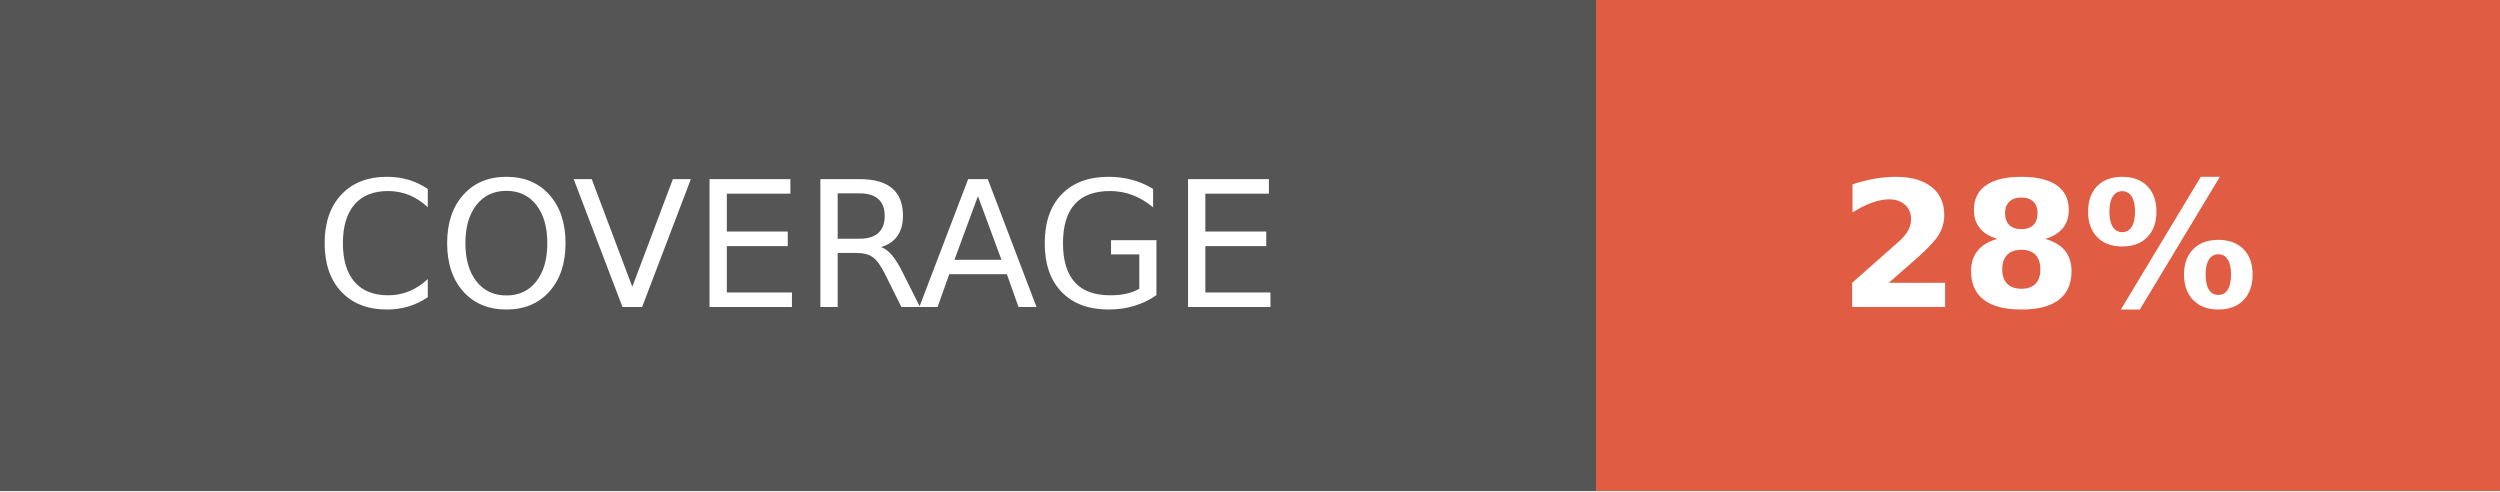
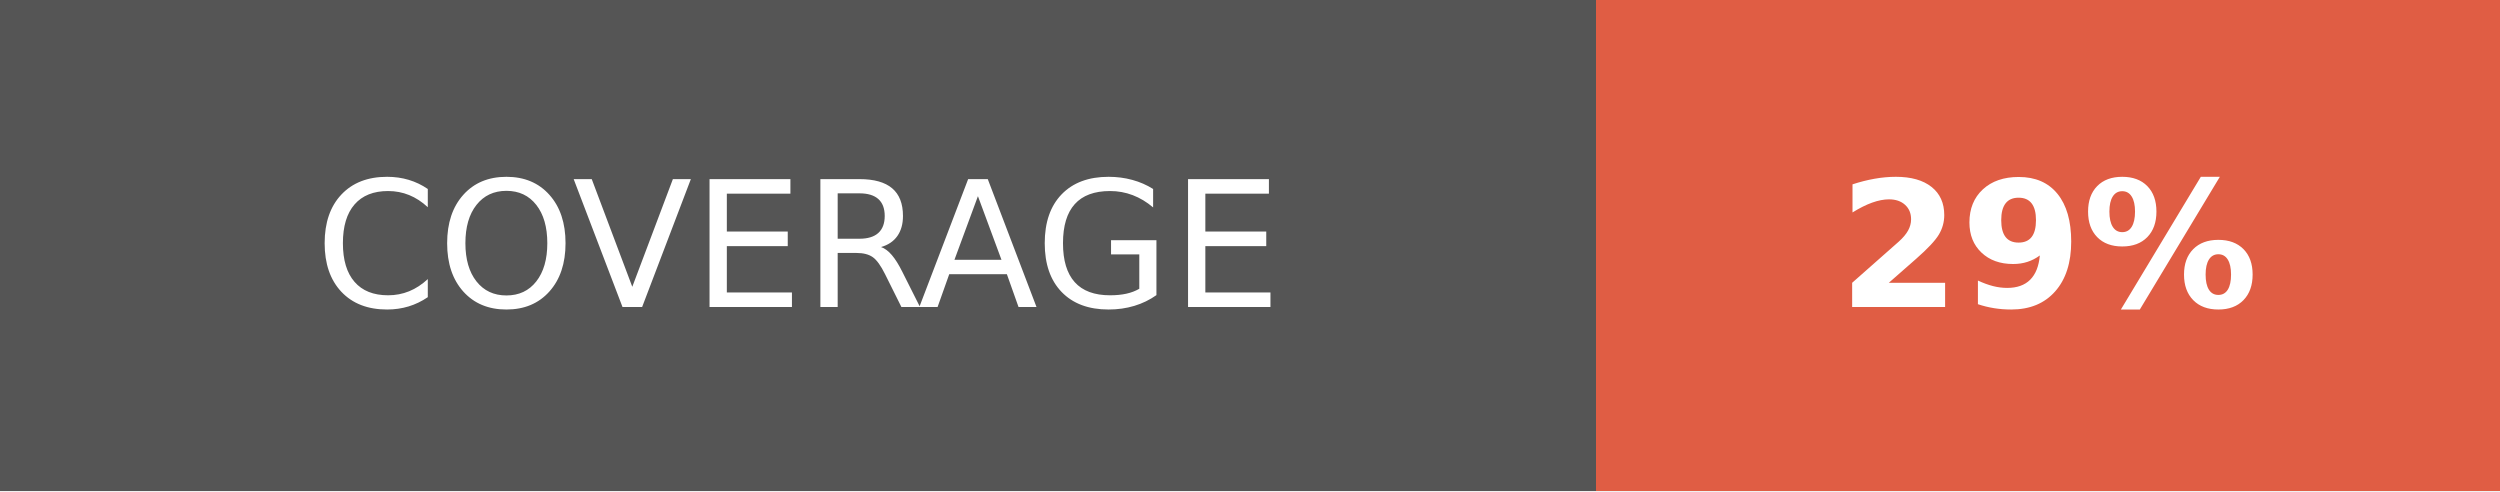
- <svg xmlns="http://www.w3.org/2000/svg" width="142.5" height="28" role="img" aria-label="COVERAGE: 28%">
+ <svg xmlns="http://www.w3.org/2000/svg" width="142.5" height="28" role="img" aria-label="COVERAGE: 29%">
  <g shape-rendering="crispEdges">
    <rect width="91" height="28" fill="#555" />
    <rect x="91" width="51.5" height="28" fill="#e05d44" />
  </g>
  <g fill="#fff" text-anchor="middle" font-family="Verdana,Geneva,DejaVu Sans,sans-serif" text-rendering="geometricPrecision" font-size="100">
    <text fill="#fff" x="455" y="175" transform="scale(.1)" textLength="670">COVERAGE</text>
-     <text fill="#fff" x="1167.5" y="175" font-weight="bold" transform="scale(.1)" textLength="275">28%</text>
+     <text fill="#fff" x="1167.5" y="175" font-weight="bold" transform="scale(.1)" textLength="275">29%</text>
  </g>
</svg>
